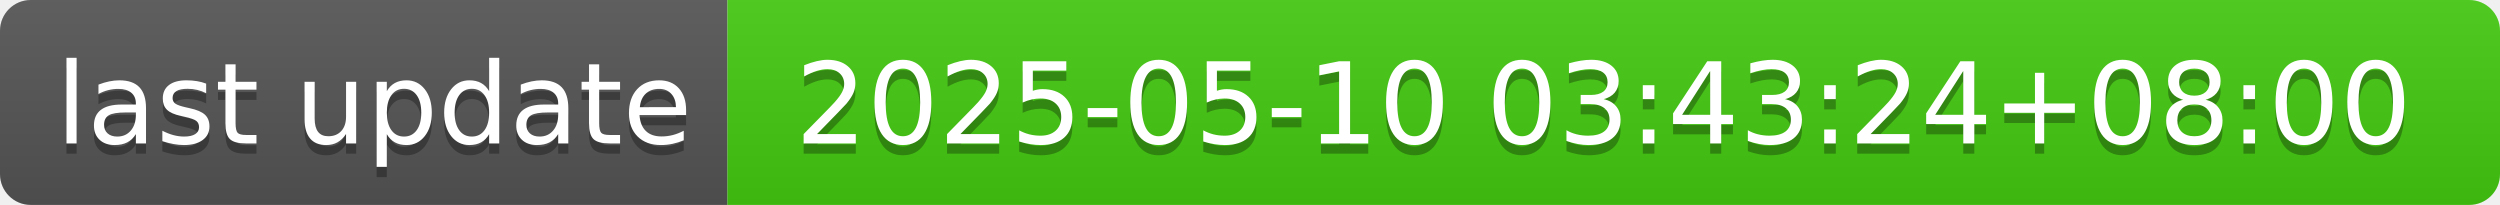
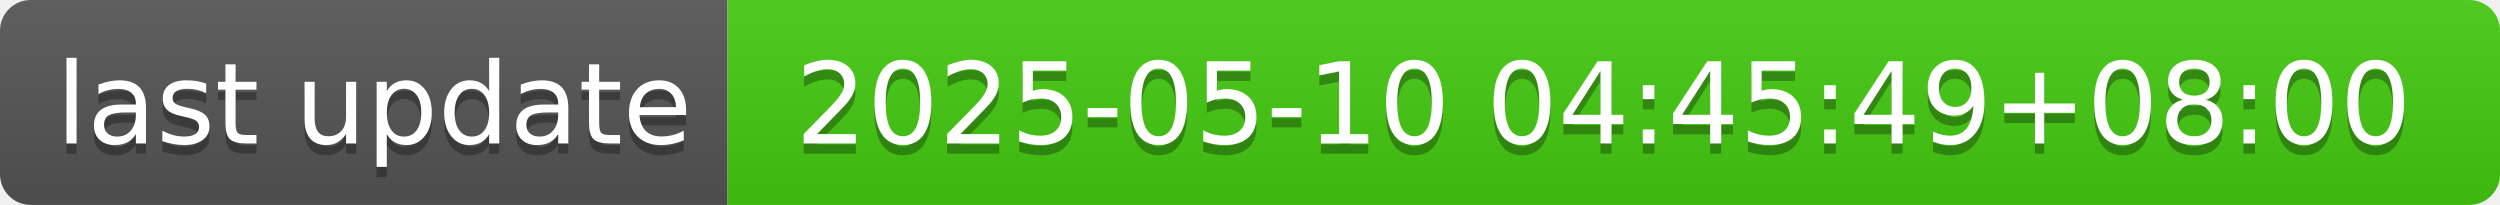
- <svg xmlns="http://www.w3.org/2000/svg" width="244" height="20" role="img" aria-label="last update: 2025-05-10 03:43:24+08:00">
+ <svg xmlns="http://www.w3.org/2000/svg" width="244" height="20" role="img" aria-label="last update: 2025-05-10 04:45:49+08:00">
  <linearGradient id="s" x2="0" y2="100%">
    <stop offset="0" stop-color="#bbb" stop-opacity=".1" />
    <stop offset="1" stop-opacity=".1" />
  </linearGradient>
  <clipPath id="r">
    <rect width="244" height="20" rx="3" fill="#fff" />
  </clipPath>
  <g clip-path="url(#r)">
    <rect width="71" height="20" fill="#555" />
    <rect x="71" width="173" height="20" fill="#4c1" />
    <rect width="244" height="20" fill="url(#s)" />
  </g>
  <g fill="#fff" text-anchor="middle" font-family="Verdana,Geneva,DejaVu Sans,sans-serif" text-rendering="geometricPrecision" font-size="110">
    <text aria-hidden="true" x="365" y="150" fill="#010101" fill-opacity=".3" transform="scale(.1)" textLength="610">last update</text>
    <text x="365" y="140" transform="scale(.1)" fill="#fff" textLength="610">last update</text>
-     <text aria-hidden="true" x="1565" y="150" fill="#010101" fill-opacity=".3" transform="scale(.1)" textLength="1630">2025-05-10 03:43:24+08:00</text>
-     <text x="1565" y="140" transform="scale(.1)" fill="#fff" textLength="1630">2025-05-10 03:43:24+08:00</text>
+     <text aria-hidden="true" x="1565" y="150" fill="#010101" fill-opacity=".3" transform="scale(.1)" textLength="1630">2025-05-10 04:45:49+08:00</text>
+     <text x="1565" y="140" transform="scale(.1)" fill="#fff" textLength="1630">2025-05-10 04:45:49+08:00</text>
  </g>
</svg>
